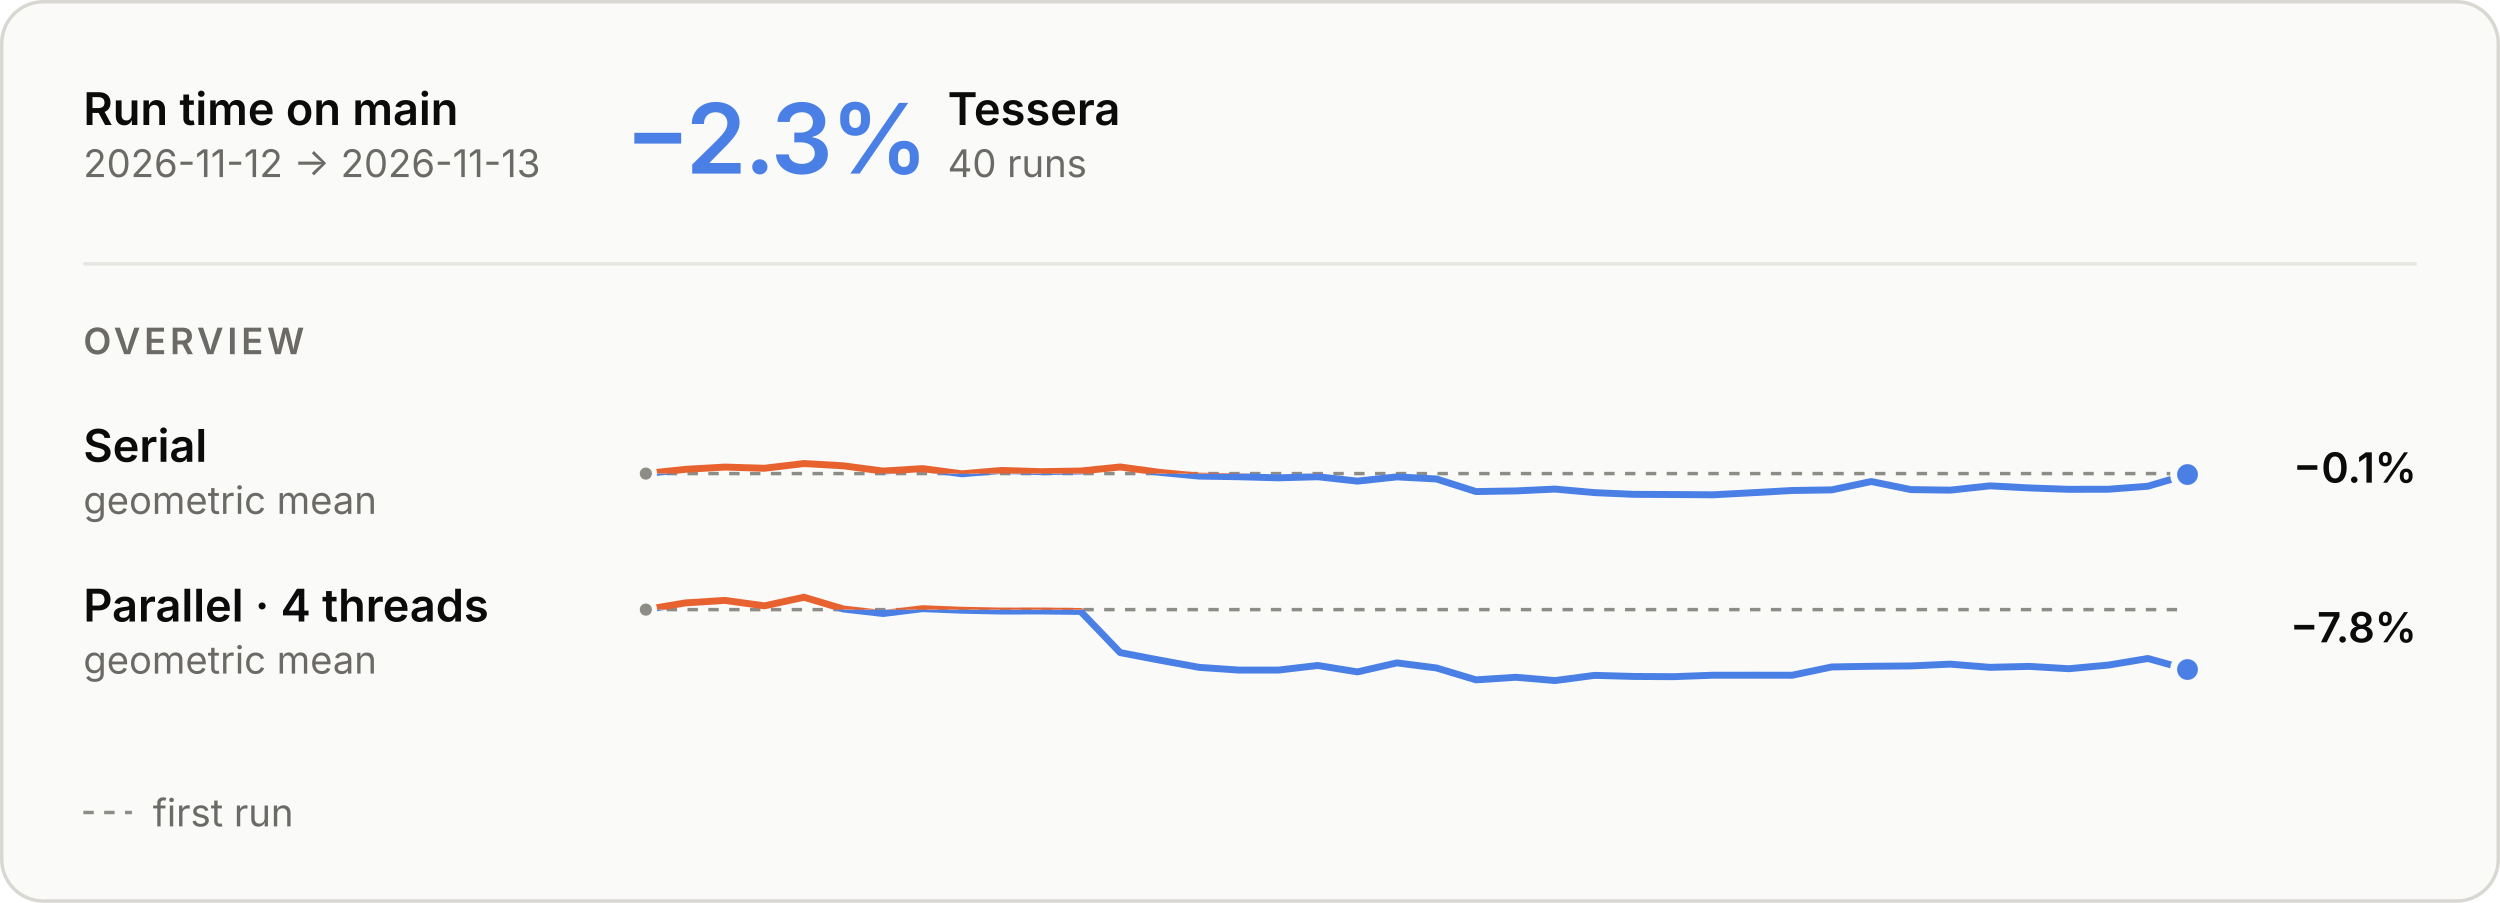
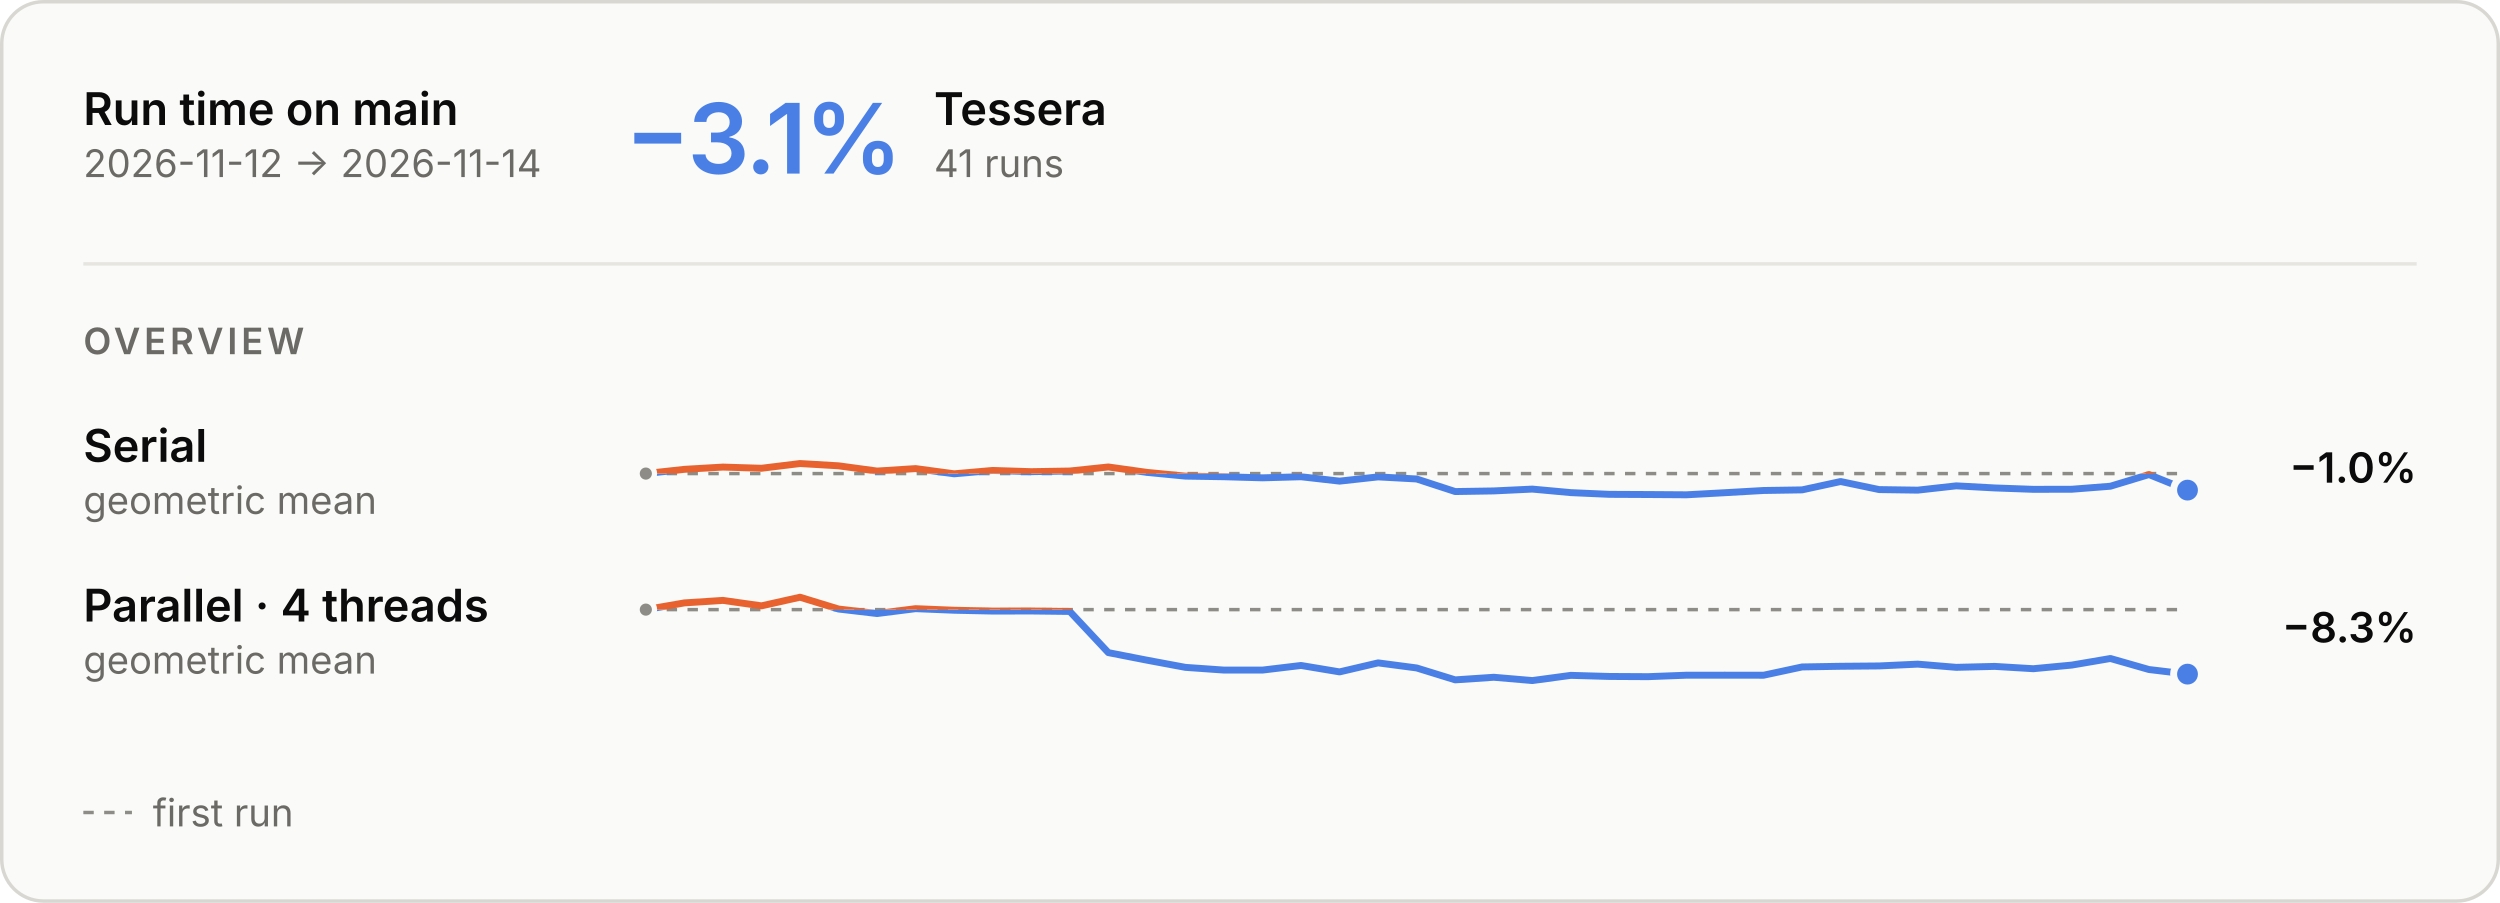
<svg xmlns="http://www.w3.org/2000/svg" aria-describedby="main-overview-description" aria-labelledby="main-overview-title" role="img" style="font-family:Inter, -apple-system, BlinkMacSystemFont, &quot;Segoe UI&quot;, Helvetica, Arial, sans-serif;font-size:13px;background:none" viewBox="0 0 720 260" height="260" width="720" text-anchor="middle" font-size="10" font-family="system-ui, sans-serif" fill="currentColor" class="benchmark-figure">
  <style>:where(.benchmark-figure) {
  --plot-background: white;
  display: block;
  height: auto;
  height: intrinsic;
  max-width: 100%;
}
:where(.benchmark-figure text),
:where(.benchmark-figure tspan) {
  white-space: pre;
}</style>
  <g class="figure-fill-panel figure-stroke-border" stroke="#d8d7d2" fill="#fafaf8" aria-label="rect">
    <rect rx="12" height="259" width="719" y="0.5" x="0.5" />
  </g>
  <style>
    .benchmark-figure { font-feature-settings: "tnum", "cv11"; }
    .benchmark-figure [font-size="10.5"] { letter-spacing: 1.1px; }
    .benchmark-figure [font-size="28"] { font-feature-settings: "pnum"; letter-spacing: -.6px; }
    @media (prefers-color-scheme: dark) { .benchmark-figure .figure-fill-panel { fill: #1e1e1d; }
.benchmark-figure .figure-fill-axis { fill: #6f6e69; }
.benchmark-figure .figure-fill-ink { fill: #e8e7e3; }
.benchmark-figure .figure-fill-muted { fill: #a3a29b; }
.benchmark-figure .figure-stroke-border { stroke: #3a3a37; }
.benchmark-figure .figure-stroke-axis { stroke: #6f6e69; }
.benchmark-figure .figure-stroke-panel { stroke: #1e1e1d; }
.benchmark-figure .figure-stroke-rule { stroke: #30302e; } }
    html:not(.dark) .benchmark-figure .figure-fill-panel { fill: #fafaf8; }
html.dark .benchmark-figure .figure-fill-panel { fill: #1e1e1d; }
html:not(.dark) .benchmark-figure .figure-fill-axis { fill: #8d8c86; }
html.dark .benchmark-figure .figure-fill-axis { fill: #6f6e69; }
html:not(.dark) .benchmark-figure .figure-fill-ink { fill: #0b0b0b; }
html.dark .benchmark-figure .figure-fill-ink { fill: #e8e7e3; }
html:not(.dark) .benchmark-figure .figure-fill-muted { fill: #6b6a66; }
html.dark .benchmark-figure .figure-fill-muted { fill: #a3a29b; }
html:not(.dark) .benchmark-figure .figure-stroke-border { stroke: #d8d7d2; }
html.dark .benchmark-figure .figure-stroke-border { stroke: #3a3a37; }
html:not(.dark) .benchmark-figure .figure-stroke-axis { stroke: #8d8c86; }
html.dark .benchmark-figure .figure-stroke-axis { stroke: #6f6e69; }
html:not(.dark) .benchmark-figure .figure-stroke-panel { stroke: #fafaf8; }
html.dark .benchmark-figure .figure-stroke-panel { stroke: #1e1e1d; }
html:not(.dark) .benchmark-figure .figure-stroke-rule { stroke: #e6e5e0; }
html.dark .benchmark-figure .figure-stroke-rule { stroke: #30302e; }
  </style>
  <g class="figure-stroke-axis" stroke-dasharray="3 3" stroke="#8d8c86" aria-label="rule">
    <line y2="136.391" y1="136.391" x2="630" x1="186" />
  </g>
  <clipPath id="main-overview-clip-0">
    <rect height="16.609" width="444" y="136.391" x="186" />
  </clipPath>
  <g clip-path="url(#main-overview-clip-0)" aria-label="line">
    <g stroke-linecap="round" stroke-linejoin="round" stroke-width="2" stroke="#4a80e6" fill="none">
-       <path d="M186,136.391L197.385,135.168L208.769,134.517L220.154,134.86L231.538,133.498L242.923,134.154L254.308,135.666L265.692,134.956L277.077,136.457L288.462,135.488L299.846,135.842L311.231,135.654L322.615,134.488L334,136.045L345.385,137.124L356.769,137.3L368.154,137.616L379.538,137.305L390.923,138.566L402.308,137.343L413.692,137.947L425.077,141.568L436.462,141.388L447.846,140.858L459.231,141.877L470.615,142.369L482,142.424L493.385,142.502L504.769,141.898L516.154,141.263L527.538,141.085L538.923,138.679L550.308,141L561.692,141.163L573.077,139.923L584.462,140.527L595.846,140.928L607.231,140.901L618.615,140.032L630,136.669" />
+       <path d="M186,136.391L197.1,135.168L208.2,134.517L219.3,134.86L230.4,133.498L241.5,134.154L252.6,135.666L263.7,134.956L274.8,136.457L285.9,135.488L297,135.842L308.1,135.654L319.2,134.488L330.3,136.045L341.4,137.124L352.5,137.3L363.6,137.616L374.7,137.305L385.8,138.566L396.9,137.343L408,137.947L419.1,141.568L430.2,141.388L441.3,140.858L452.4,141.877L463.5,142.369L474.6,142.424L485.7,142.502L496.8,141.898L507.9,141.263L519,141.085L530.1,138.679L541.2,141L552.3,141.163L563.4,139.923L574.5,140.527L585.6,140.928L596.7,140.901L607.8,140.032L618.9,136.669L630,141.154" />
    </g>
  </g>
  <clipPath id="main-overview-clip-1">
    <rect height="13.391" width="444" y="123" x="186" />
  </clipPath>
  <g clip-path="url(#main-overview-clip-1)" aria-label="line">
    <g stroke-linecap="round" stroke-linejoin="round" stroke-width="2" stroke="#e8622f" fill="none">
-       <path d="M186,136.391L197.385,135.168L208.769,134.517L220.154,134.86L231.538,133.498L242.923,134.154L254.308,135.666L265.692,134.956L277.077,136.457L288.462,135.488L299.846,135.842L311.231,135.654L322.615,134.488L334,136.045L345.385,137.124L356.769,137.3L368.154,137.616L379.538,137.305L390.923,138.566L402.308,137.343L413.692,137.947L425.077,141.568L436.462,141.388L447.846,140.858L459.231,141.877L470.615,142.369L482,142.424L493.385,142.502L504.769,141.898L516.154,141.263L527.538,141.085L538.923,138.679L550.308,141L561.692,141.163L573.077,139.923L584.462,140.527L595.846,140.928L607.231,140.901L618.615,140.032L630,136.669" />
+       <path d="M186,136.391L197.1,135.168L208.2,134.517L219.3,134.86L230.4,133.498L241.5,134.154L252.6,135.666L263.7,134.956L274.8,136.457L285.9,135.488L297,135.842L308.1,135.654L319.2,134.488L330.3,136.045L341.4,137.124L352.5,137.3L363.6,137.616L374.7,137.305L385.8,138.566L396.9,137.343L408,137.947L419.1,141.568L430.2,141.388L441.3,140.858L452.4,141.877L463.5,142.369L474.6,142.424L485.7,142.502L496.8,141.898L507.9,141.263L519,141.085L530.1,138.679L541.2,141L552.3,141.163L563.4,139.923L574.5,140.527L585.6,140.928L596.7,140.901L607.8,140.032L618.9,136.669L630,141.154" />
    </g>
  </g>
  <g class="figure-fill-axis figure-stroke-panel" stroke-width="1.5" stroke="#fafaf8" fill="#8d8c86" aria-label="dot">
    <circle r="2.5" cy="136.391" cx="186" />
  </g>
  <g class="figure-stroke-panel" stroke-width="2" stroke="#fafaf8" fill="#4a80e6" aria-label="dot">
-     <circle r="4" cy="136.669" cx="630" />
+     <circle r="4" cy="141.154" cx="630" />
  </g>
  <g class="figure-stroke-axis" stroke-dasharray="3 3" stroke="#8d8c86" aria-label="rule">
    <line y2="175.57" y1="175.57" x2="630" x1="186" />
  </g>
  <clipPath id="main-overview-clip-2">
    <rect height="23.43" width="444" y="175.57" x="186" />
  </clipPath>
  <g clip-path="url(#main-overview-clip-2)" aria-label="line">
    <g stroke-linecap="round" stroke-linejoin="round" stroke-width="2" stroke="#4a80e6" fill="none">
-       <path d="M186,175.57L197.385,173.634L208.769,172.915L220.154,174.485L231.538,172L242.923,175.4L254.308,176.697L265.692,175.296L277.077,175.749L288.462,175.988L299.846,175.967L311.231,176.099L322.615,187.954L334,190.126L345.385,192.199L356.769,192.982L368.154,192.984L379.538,191.655L390.923,193.506L402.308,190.909L413.692,192.37L425.077,195.801L436.462,195.053L447.846,196L459.231,194.504L470.615,194.818L482,194.882L493.385,194.458L504.769,194.449L516.154,194.467L527.538,192.082L538.923,191.888L550.308,191.79L561.692,191.272L573.077,192.193L584.462,191.923L595.846,192.591L607.231,191.539L618.615,189.646L630,192.822" />
+       <path d="M186,175.57L197.1,173.634L208.2,172.915L219.3,174.485L230.4,172L241.5,175.4L252.6,176.697L263.7,175.296L274.8,175.749L285.9,175.988L297,175.967L308.1,176.099L319.2,187.954L330.3,190.126L341.4,192.199L352.5,192.982L363.6,192.984L374.7,191.655L385.8,193.506L396.9,190.909L408,192.37L419.1,195.801L430.2,195.053L441.3,196L452.4,194.504L463.5,194.818L474.6,194.882L485.7,194.458L496.8,194.449L507.9,194.467L519,192.082L530.1,191.888L541.2,191.79L552.3,191.272L563.4,192.193L574.5,191.923L585.6,192.591L596.7,191.539L607.8,189.646L618.9,192.822L630,194.149" />
    </g>
  </g>
  <clipPath id="main-overview-clip-3">
    <rect height="6.57" width="444" y="169" x="186" />
  </clipPath>
  <g clip-path="url(#main-overview-clip-3)" aria-label="line">
    <g stroke-linecap="round" stroke-linejoin="round" stroke-width="2" stroke="#e8622f" fill="none">
-       <path d="M186,175.57L197.385,173.634L208.769,172.915L220.154,174.485L231.538,172L242.923,175.4L254.308,176.697L265.692,175.296L277.077,175.749L288.462,175.988L299.846,175.967L311.231,176.099L322.615,187.954L334,190.126L345.385,192.199L356.769,192.982L368.154,192.984L379.538,191.655L390.923,193.506L402.308,190.909L413.692,192.37L425.077,195.801L436.462,195.053L447.846,196L459.231,194.504L470.615,194.818L482,194.882L493.385,194.458L504.769,194.449L516.154,194.467L527.538,192.082L538.923,191.888L550.308,191.79L561.692,191.272L573.077,192.193L584.462,191.923L595.846,192.591L607.231,191.539L618.615,189.646L630,192.822" />
+       <path d="M186,175.57L197.1,173.634L208.2,172.915L219.3,174.485L230.4,172L241.5,175.4L252.6,176.697L263.7,175.296L274.8,175.749L285.9,175.988L297,175.967L308.1,176.099L319.2,187.954L330.3,190.126L341.4,192.199L352.5,192.982L363.6,192.984L374.7,191.655L385.8,193.506L396.9,190.909L408,192.37L419.1,195.801L430.2,195.053L441.3,196L452.4,194.504L463.5,194.818L474.6,194.882L485.7,194.458L496.8,194.449L507.9,194.467L519,192.082L530.1,191.888L541.2,191.79L552.3,191.272L563.4,192.193L574.5,191.923L585.6,192.591L596.7,191.539L607.8,189.646L618.9,192.822L630,194.149" />
    </g>
  </g>
  <g class="figure-fill-axis figure-stroke-panel" stroke-width="1.5" stroke="#fafaf8" fill="#8d8c86" aria-label="dot">
    <circle r="2.5" cy="175.57" cx="186" />
  </g>
  <g class="figure-stroke-panel" stroke-width="2" stroke="#fafaf8" fill="#4a80e6" aria-label="dot">
-     <circle r="4" cy="192.822" cx="630" />
+     <circle r="4" cy="194.149" cx="630" />
  </g>
  <g class="figure-fill-ink" font-weight="600" font-size="13" text-anchor="start" fill="#0b0b0b" aria-label="text">
    <text transform="translate(24,36)">Run time on main</text>
  </g>
  <g class="figure-fill-muted" font-weight="400" font-size="11" text-anchor="start" fill="#6b6a66" aria-label="text">
-     <text transform="translate(24,51)">2026-11-12 → 2026-11-13</text>
+     <text transform="translate(24,51)">2026-11-12 → 2026-11-14</text>
  </g>
  <g class="figure-stroke-rule" stroke="#e6e5e0" aria-label="rule">
    <line y2="76" y1="76" x2="696" x1="24" />
  </g>
  <g font-weight="600" font-size="28" text-anchor="start" fill="#4a80e6" aria-label="text">
-     <text transform="translate(180,50)">−2.3%</text>
+     <text transform="translate(180,50)">−3.1%</text>
  </g>
  <g class="figure-fill-ink" font-weight="600" font-size="13" text-anchor="start" fill="#0b0b0b" aria-label="text">
-     <text transform="translate(272.92,36)">Tessera</text>
+     <text transform="translate(269,36)">Tessera</text>
  </g>
  <g class="figure-fill-muted" font-weight="400" font-size="11" text-anchor="start" fill="#6b6a66" aria-label="text">
-     <text transform="translate(272.92,51)">40 runs</text>
+     <text transform="translate(269,51)">41 runs</text>
  </g>
  <g class="figure-fill-muted" font-weight="600" font-size="10.5" text-anchor="start" fill="#6b6a66" aria-label="text">
    <text transform="translate(24,102)">OVERVIEW</text>
  </g>
  <g class="figure-fill-ink" font-weight="600" font-size="13" text-anchor="start" fill="#0b0b0b" aria-label="text">
    <text transform="translate(24,133)">Serial</text>
  </g>
  <g class="figure-fill-muted" font-weight="400" font-size="11" text-anchor="start" fill="#6b6a66" aria-label="text">
    <text transform="translate(24,148)">geometric mean</text>
  </g>
  <g class="figure-fill-ink" font-weight="600" font-size="12" text-anchor="end" fill="#0b0b0b" aria-label="text">
-     <text transform="translate(696,139)">−0.1%</text>
+     <text transform="translate(696,139)">−1.0%</text>
  </g>
  <g class="figure-fill-ink" font-weight="600" font-size="13" text-anchor="start" fill="#0b0b0b" aria-label="text">
    <text transform="translate(24,179)">Parallel · 4 threads</text>
  </g>
  <g class="figure-fill-muted" font-weight="400" font-size="11" text-anchor="start" fill="#6b6a66" aria-label="text">
    <text transform="translate(24,194)">geometric mean</text>
  </g>
  <g class="figure-fill-ink" font-weight="600" font-size="12" text-anchor="end" fill="#0b0b0b" aria-label="text">
-     <text transform="translate(696,185)">−7.8%</text>
+     <text transform="translate(696,185)">−8.3%</text>
  </g>
  <g class="figure-stroke-axis" stroke-dasharray="3 3" stroke="#8d8c86" aria-label="rule">
    <line y2="234" y1="234" x2="38" x1="24" />
  </g>
  <g class="figure-fill-muted" font-weight="400" font-size="11" text-anchor="start" fill="#6b6a66" aria-label="text">
    <text transform="translate(44,238)">first run</text>
  </g>
</svg>
